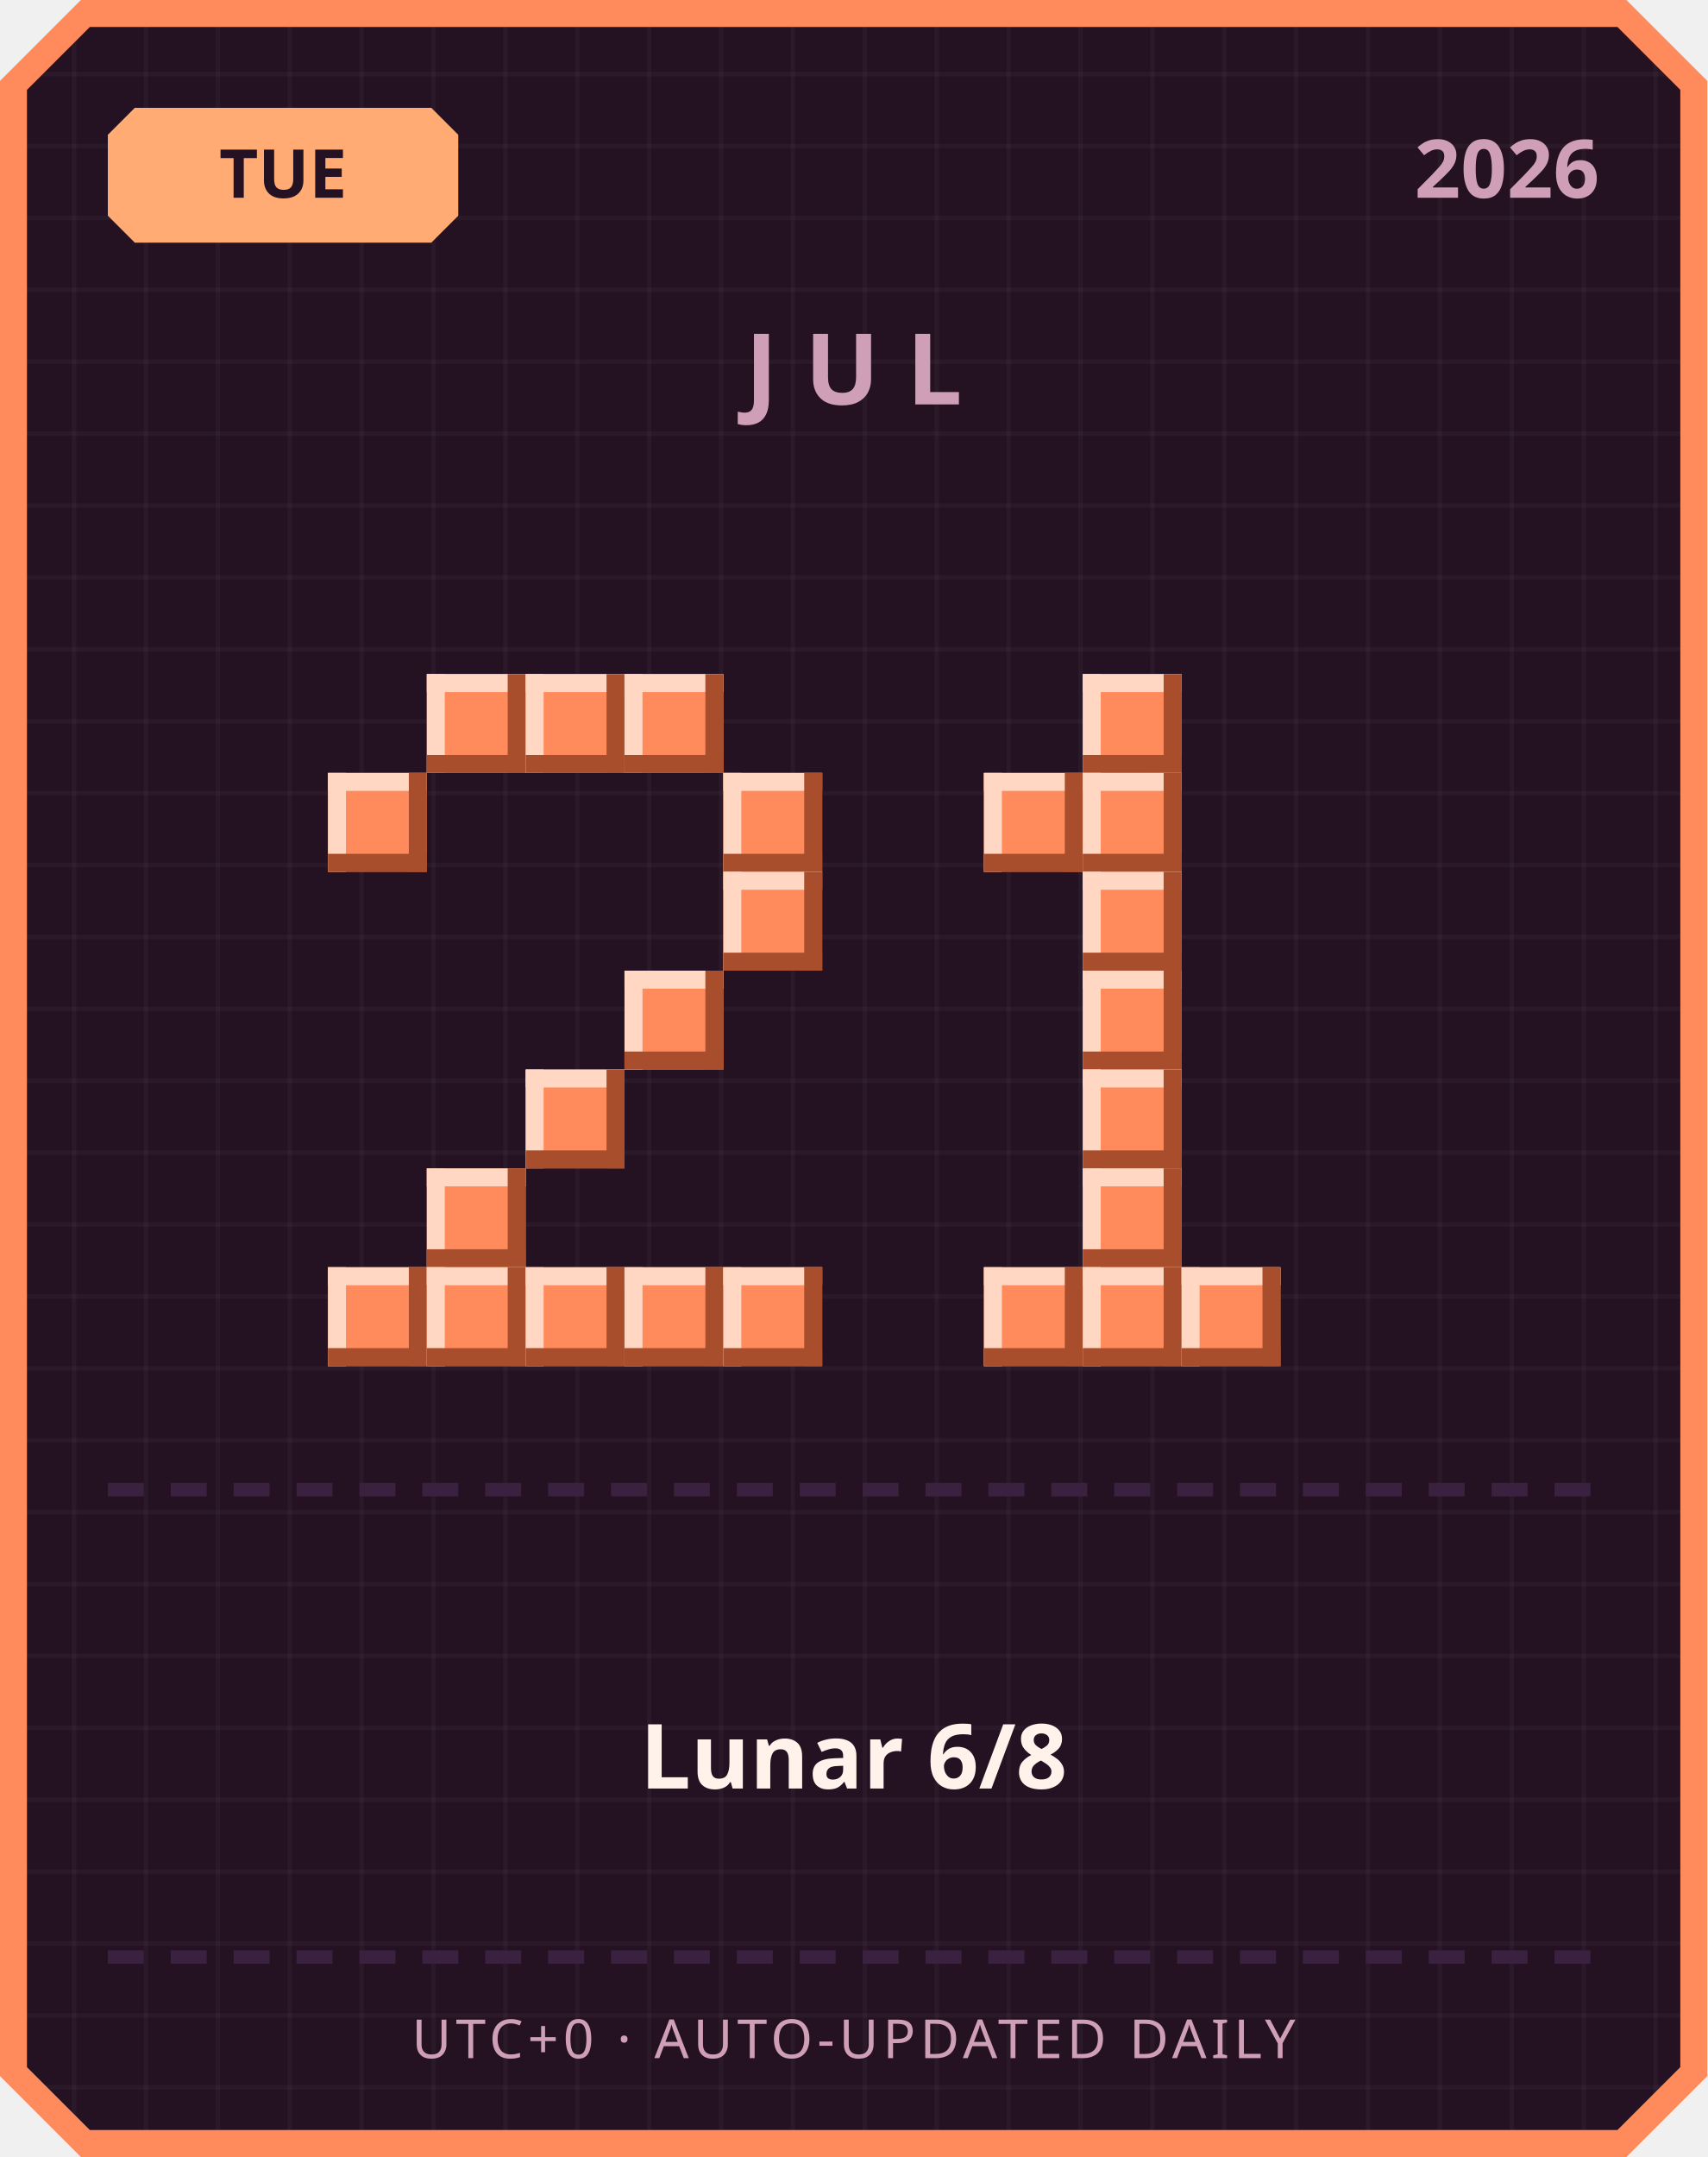
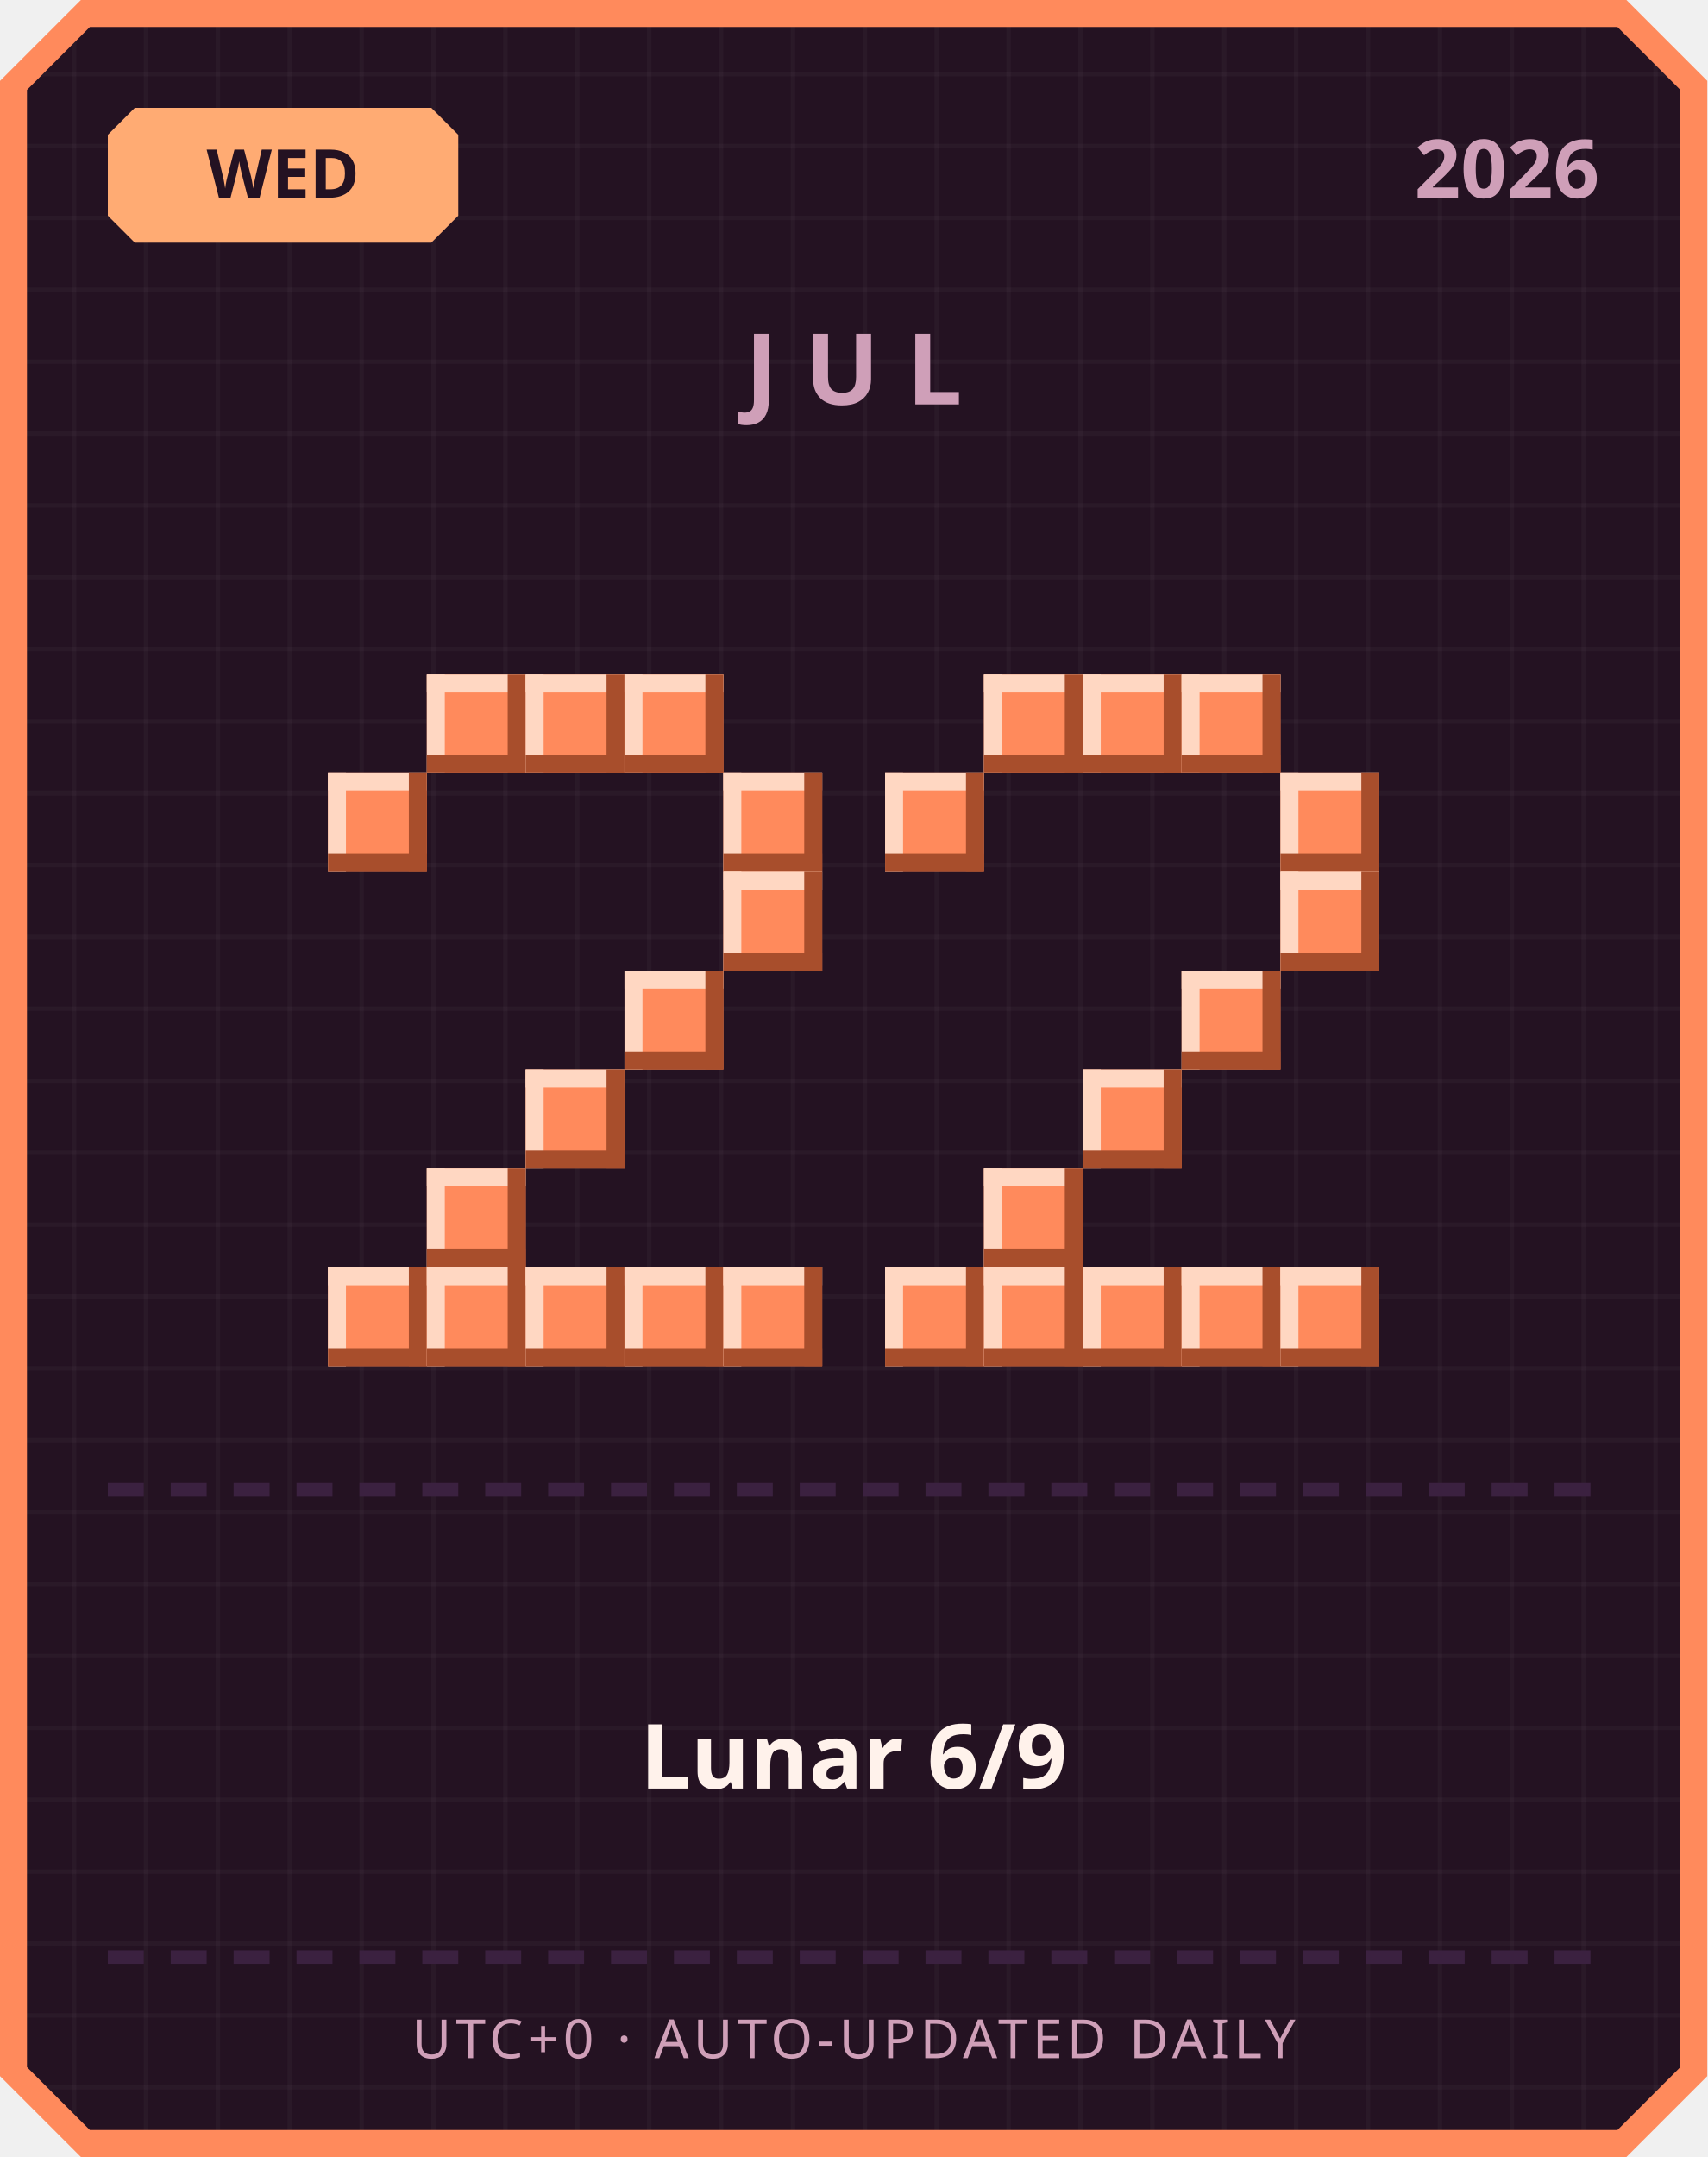
<svg xmlns="http://www.w3.org/2000/svg" width="380" height="480" viewBox="0 0 380 480">
  <defs>
    <pattern id="grid" width="16" height="16" patternUnits="userSpaceOnUse">
      <rect width="16" height="16" fill="#241222" />
      <rect width="1" height="16" fill="#ffffff" opacity="0.03" />
      <rect width="16" height="1" fill="#ffffff" opacity="0.03" />
    </pattern>
  </defs>
  <path d="M 18,0 L 362,0 L 380,18 L 380,462 L 362,480 L 18,480 L 0,462 L 0,18 Z" fill="#ff8a5c" />
  <path d="M 20,6 L 360,6 L 374,20 L 374,460 L 360,474 L 20,474 L 6,460 L 6,20 Z" fill="url(#grid)" />
  <path d="M 30,24 L 96,24 L 102,30 L 102,48 L 96,54 L 30,54 L 24,48 L 24,30 Z" fill="#ffab73" />
-   <text x="63" y="44" text-anchor="middle" font-family="'Segoe UI', sans-serif" font-size="15" font-weight="700" fill="#241222">TUE</text>
+   <text x="63" y="44" text-anchor="middle" font-family="'Segoe UI', sans-serif" font-size="15" font-weight="700" fill="#241222">WED</text>
  <text x="356" y="44" text-anchor="end" font-family="'Segoe UI', sans-serif" font-size="18" font-weight="700" fill="#cf9fb8">2026</text>
  <text x="190" y="90" text-anchor="middle" font-family="'Segoe UI', sans-serif" font-size="22" font-weight="700" letter-spacing="6" fill="#cf9fb8">JUL</text>
  <rect x="95" y="150" width="22" height="22" fill="#ff8a5c" />
  <rect x="95" y="150" width="22" height="4" fill="#ffd7c2" />
  <rect x="95" y="150" width="4" height="22" fill="#ffd7c2" />
  <rect x="95" y="168" width="22" height="4" fill="#a84e2c" />
  <rect x="113" y="150" width="4" height="22" fill="#a84e2c" />
  <rect x="117" y="150" width="22" height="22" fill="#ff8a5c" />
  <rect x="117" y="150" width="22" height="4" fill="#ffd7c2" />
  <rect x="117" y="150" width="4" height="22" fill="#ffd7c2" />
  <rect x="117" y="168" width="22" height="4" fill="#a84e2c" />
  <rect x="135" y="150" width="4" height="22" fill="#a84e2c" />
  <rect x="139" y="150" width="22" height="22" fill="#ff8a5c" />
  <rect x="139" y="150" width="22" height="4" fill="#ffd7c2" />
  <rect x="139" y="150" width="4" height="22" fill="#ffd7c2" />
  <rect x="139" y="168" width="22" height="4" fill="#a84e2c" />
  <rect x="157" y="150" width="4" height="22" fill="#a84e2c" />
  <rect x="73" y="172" width="22" height="22" fill="#ff8a5c" />
  <rect x="73" y="172" width="22" height="4" fill="#ffd7c2" />
  <rect x="73" y="172" width="4" height="22" fill="#ffd7c2" />
  <rect x="73" y="190" width="22" height="4" fill="#a84e2c" />
  <rect x="91" y="172" width="4" height="22" fill="#a84e2c" />
  <rect x="161" y="172" width="22" height="22" fill="#ff8a5c" />
  <rect x="161" y="172" width="22" height="4" fill="#ffd7c2" />
  <rect x="161" y="172" width="4" height="22" fill="#ffd7c2" />
  <rect x="161" y="190" width="22" height="4" fill="#a84e2c" />
  <rect x="179" y="172" width="4" height="22" fill="#a84e2c" />
  <rect x="161" y="194" width="22" height="22" fill="#ff8a5c" />
  <rect x="161" y="194" width="22" height="4" fill="#ffd7c2" />
  <rect x="161" y="194" width="4" height="22" fill="#ffd7c2" />
  <rect x="161" y="212" width="22" height="4" fill="#a84e2c" />
  <rect x="179" y="194" width="4" height="22" fill="#a84e2c" />
  <rect x="139" y="216" width="22" height="22" fill="#ff8a5c" />
  <rect x="139" y="216" width="22" height="4" fill="#ffd7c2" />
  <rect x="139" y="216" width="4" height="22" fill="#ffd7c2" />
  <rect x="139" y="234" width="22" height="4" fill="#a84e2c" />
  <rect x="157" y="216" width="4" height="22" fill="#a84e2c" />
  <rect x="117" y="238" width="22" height="22" fill="#ff8a5c" />
  <rect x="117" y="238" width="22" height="4" fill="#ffd7c2" />
  <rect x="117" y="238" width="4" height="22" fill="#ffd7c2" />
  <rect x="117" y="256" width="22" height="4" fill="#a84e2c" />
  <rect x="135" y="238" width="4" height="22" fill="#a84e2c" />
  <rect x="95" y="260" width="22" height="22" fill="#ff8a5c" />
  <rect x="95" y="260" width="22" height="4" fill="#ffd7c2" />
  <rect x="95" y="260" width="4" height="22" fill="#ffd7c2" />
  <rect x="95" y="278" width="22" height="4" fill="#a84e2c" />
  <rect x="113" y="260" width="4" height="22" fill="#a84e2c" />
  <rect x="73" y="282" width="22" height="22" fill="#ff8a5c" />
  <rect x="73" y="282" width="22" height="4" fill="#ffd7c2" />
  <rect x="73" y="282" width="4" height="22" fill="#ffd7c2" />
  <rect x="73" y="300" width="22" height="4" fill="#a84e2c" />
  <rect x="91" y="282" width="4" height="22" fill="#a84e2c" />
  <rect x="95" y="282" width="22" height="22" fill="#ff8a5c" />
  <rect x="95" y="282" width="22" height="4" fill="#ffd7c2" />
  <rect x="95" y="282" width="4" height="22" fill="#ffd7c2" />
  <rect x="95" y="300" width="22" height="4" fill="#a84e2c" />
  <rect x="113" y="282" width="4" height="22" fill="#a84e2c" />
  <rect x="117" y="282" width="22" height="22" fill="#ff8a5c" />
  <rect x="117" y="282" width="22" height="4" fill="#ffd7c2" />
  <rect x="117" y="282" width="4" height="22" fill="#ffd7c2" />
  <rect x="117" y="300" width="22" height="4" fill="#a84e2c" />
  <rect x="135" y="282" width="4" height="22" fill="#a84e2c" />
  <rect x="139" y="282" width="22" height="22" fill="#ff8a5c" />
  <rect x="139" y="282" width="22" height="4" fill="#ffd7c2" />
  <rect x="139" y="282" width="4" height="22" fill="#ffd7c2" />
  <rect x="139" y="300" width="22" height="4" fill="#a84e2c" />
  <rect x="157" y="282" width="4" height="22" fill="#a84e2c" />
  <rect x="161" y="282" width="22" height="22" fill="#ff8a5c" />
  <rect x="161" y="282" width="22" height="4" fill="#ffd7c2" />
  <rect x="161" y="282" width="4" height="22" fill="#ffd7c2" />
  <rect x="161" y="300" width="22" height="4" fill="#a84e2c" />
  <rect x="179" y="282" width="4" height="22" fill="#a84e2c" />
+   <rect x="219" y="150" width="22" height="22" fill="#ff8a5c" />
+   <rect x="219" y="150" width="22" height="4" fill="#ffd7c2" />
+   <rect x="219" y="150" width="4" height="22" fill="#ffd7c2" />
+   <rect x="219" y="168" width="22" height="4" fill="#a84e2c" />
+   <rect x="237" y="150" width="4" height="22" fill="#a84e2c" />
  <rect x="241" y="150" width="22" height="22" fill="#ff8a5c" />
  <rect x="241" y="150" width="22" height="4" fill="#ffd7c2" />
  <rect x="241" y="150" width="4" height="22" fill="#ffd7c2" />
  <rect x="241" y="168" width="22" height="4" fill="#a84e2c" />
  <rect x="259" y="150" width="4" height="22" fill="#a84e2c" />
-   <rect x="219" y="172" width="22" height="22" fill="#ff8a5c" />
-   <rect x="219" y="172" width="22" height="4" fill="#ffd7c2" />
-   <rect x="219" y="172" width="4" height="22" fill="#ffd7c2" />
-   <rect x="219" y="190" width="22" height="4" fill="#a84e2c" />
-   <rect x="237" y="172" width="4" height="22" fill="#a84e2c" />
-   <rect x="241" y="172" width="22" height="22" fill="#ff8a5c" />
-   <rect x="241" y="172" width="22" height="4" fill="#ffd7c2" />
-   <rect x="241" y="172" width="4" height="22" fill="#ffd7c2" />
-   <rect x="241" y="190" width="22" height="4" fill="#a84e2c" />
-   <rect x="259" y="172" width="4" height="22" fill="#a84e2c" />
-   <rect x="241" y="194" width="22" height="22" fill="#ff8a5c" />
-   <rect x="241" y="194" width="22" height="4" fill="#ffd7c2" />
-   <rect x="241" y="194" width="4" height="22" fill="#ffd7c2" />
-   <rect x="241" y="212" width="22" height="4" fill="#a84e2c" />
-   <rect x="259" y="194" width="4" height="22" fill="#a84e2c" />
-   <rect x="241" y="216" width="22" height="22" fill="#ff8a5c" />
-   <rect x="241" y="216" width="22" height="4" fill="#ffd7c2" />
-   <rect x="241" y="216" width="4" height="22" fill="#ffd7c2" />
-   <rect x="241" y="234" width="22" height="4" fill="#a84e2c" />
-   <rect x="259" y="216" width="4" height="22" fill="#a84e2c" />
+   <rect x="263" y="150" width="22" height="22" fill="#ff8a5c" />
+   <rect x="263" y="150" width="22" height="4" fill="#ffd7c2" />
+   <rect x="263" y="150" width="4" height="22" fill="#ffd7c2" />
+   <rect x="263" y="168" width="22" height="4" fill="#a84e2c" />
+   <rect x="281" y="150" width="4" height="22" fill="#a84e2c" />
+   <rect x="197" y="172" width="22" height="22" fill="#ff8a5c" />
+   <rect x="197" y="172" width="22" height="4" fill="#ffd7c2" />
+   <rect x="197" y="172" width="4" height="22" fill="#ffd7c2" />
+   <rect x="197" y="190" width="22" height="4" fill="#a84e2c" />
+   <rect x="215" y="172" width="4" height="22" fill="#a84e2c" />
+   <rect x="285" y="172" width="22" height="22" fill="#ff8a5c" />
+   <rect x="285" y="172" width="22" height="4" fill="#ffd7c2" />
+   <rect x="285" y="172" width="4" height="22" fill="#ffd7c2" />
+   <rect x="285" y="190" width="22" height="4" fill="#a84e2c" />
+   <rect x="303" y="172" width="4" height="22" fill="#a84e2c" />
+   <rect x="285" y="194" width="22" height="22" fill="#ff8a5c" />
+   <rect x="285" y="194" width="22" height="4" fill="#ffd7c2" />
+   <rect x="285" y="194" width="4" height="22" fill="#ffd7c2" />
+   <rect x="285" y="212" width="22" height="4" fill="#a84e2c" />
+   <rect x="303" y="194" width="4" height="22" fill="#a84e2c" />
+   <rect x="263" y="216" width="22" height="22" fill="#ff8a5c" />
+   <rect x="263" y="216" width="22" height="4" fill="#ffd7c2" />
+   <rect x="263" y="216" width="4" height="22" fill="#ffd7c2" />
+   <rect x="263" y="234" width="22" height="4" fill="#a84e2c" />
+   <rect x="281" y="216" width="4" height="22" fill="#a84e2c" />
  <rect x="241" y="238" width="22" height="22" fill="#ff8a5c" />
  <rect x="241" y="238" width="22" height="4" fill="#ffd7c2" />
  <rect x="241" y="238" width="4" height="22" fill="#ffd7c2" />
  <rect x="241" y="256" width="22" height="4" fill="#a84e2c" />
  <rect x="259" y="238" width="4" height="22" fill="#a84e2c" />
-   <rect x="241" y="260" width="22" height="22" fill="#ff8a5c" />
-   <rect x="241" y="260" width="22" height="4" fill="#ffd7c2" />
-   <rect x="241" y="260" width="4" height="22" fill="#ffd7c2" />
-   <rect x="241" y="278" width="22" height="4" fill="#a84e2c" />
-   <rect x="259" y="260" width="4" height="22" fill="#a84e2c" />
+   <rect x="219" y="260" width="22" height="22" fill="#ff8a5c" />
+   <rect x="219" y="260" width="22" height="4" fill="#ffd7c2" />
+   <rect x="219" y="260" width="4" height="22" fill="#ffd7c2" />
+   <rect x="219" y="278" width="22" height="4" fill="#a84e2c" />
+   <rect x="237" y="260" width="4" height="22" fill="#a84e2c" />
+   <rect x="197" y="282" width="22" height="22" fill="#ff8a5c" />
+   <rect x="197" y="282" width="22" height="4" fill="#ffd7c2" />
+   <rect x="197" y="282" width="4" height="22" fill="#ffd7c2" />
+   <rect x="197" y="300" width="22" height="4" fill="#a84e2c" />
+   <rect x="215" y="282" width="4" height="22" fill="#a84e2c" />
  <rect x="219" y="282" width="22" height="22" fill="#ff8a5c" />
  <rect x="219" y="282" width="22" height="4" fill="#ffd7c2" />
  <rect x="219" y="282" width="4" height="22" fill="#ffd7c2" />
  <rect x="219" y="300" width="22" height="4" fill="#a84e2c" />
  <rect x="237" y="282" width="4" height="22" fill="#a84e2c" />
  <rect x="241" y="282" width="22" height="22" fill="#ff8a5c" />
  <rect x="241" y="282" width="22" height="4" fill="#ffd7c2" />
  <rect x="241" y="282" width="4" height="22" fill="#ffd7c2" />
  <rect x="241" y="300" width="22" height="4" fill="#a84e2c" />
  <rect x="259" y="282" width="4" height="22" fill="#a84e2c" />
  <rect x="263" y="282" width="22" height="22" fill="#ff8a5c" />
  <rect x="263" y="282" width="22" height="4" fill="#ffd7c2" />
  <rect x="263" y="282" width="4" height="22" fill="#ffd7c2" />
  <rect x="263" y="300" width="22" height="4" fill="#a84e2c" />
  <rect x="281" y="282" width="4" height="22" fill="#a84e2c" />
+   <rect x="285" y="282" width="22" height="22" fill="#ff8a5c" />
+   <rect x="285" y="282" width="22" height="4" fill="#ffd7c2" />
+   <rect x="285" y="282" width="4" height="22" fill="#ffd7c2" />
+   <rect x="285" y="300" width="22" height="4" fill="#a84e2c" />
+   <rect x="303" y="282" width="4" height="22" fill="#a84e2c" />
  <rect x="24" y="330" width="8" height="3" fill="#3b2140" />
  <rect x="38" y="330" width="8" height="3" fill="#3b2140" />
  <rect x="52" y="330" width="8" height="3" fill="#3b2140" />
  <rect x="66" y="330" width="8" height="3" fill="#3b2140" />
  <rect x="80" y="330" width="8" height="3" fill="#3b2140" />
  <rect x="94" y="330" width="8" height="3" fill="#3b2140" />
  <rect x="108" y="330" width="8" height="3" fill="#3b2140" />
  <rect x="122" y="330" width="8" height="3" fill="#3b2140" />
  <rect x="136" y="330" width="8" height="3" fill="#3b2140" />
  <rect x="150" y="330" width="8" height="3" fill="#3b2140" />
  <rect x="164" y="330" width="8" height="3" fill="#3b2140" />
  <rect x="178" y="330" width="8" height="3" fill="#3b2140" />
  <rect x="192" y="330" width="8" height="3" fill="#3b2140" />
  <rect x="206" y="330" width="8" height="3" fill="#3b2140" />
  <rect x="220" y="330" width="8" height="3" fill="#3b2140" />
  <rect x="234" y="330" width="8" height="3" fill="#3b2140" />
  <rect x="248" y="330" width="8" height="3" fill="#3b2140" />
  <rect x="262" y="330" width="8" height="3" fill="#3b2140" />
  <rect x="276" y="330" width="8" height="3" fill="#3b2140" />
  <rect x="290" y="330" width="8" height="3" fill="#3b2140" />
  <rect x="304" y="330" width="8" height="3" fill="#3b2140" />
  <rect x="318" y="330" width="8" height="3" fill="#3b2140" />
  <rect x="332" y="330" width="8" height="3" fill="#3b2140" />
  <rect x="346" y="330" width="8" height="3" fill="#3b2140" />
-   <text x="190" y="398" text-anchor="middle" font-family="'Segoe UI', 'Microsoft JhengHei', sans-serif" font-size="20" font-weight="700" fill="#fff2eb">Lunar 6/8</text>
+   <text x="190" y="398" text-anchor="middle" font-family="'Segoe UI', 'Microsoft JhengHei', sans-serif" font-size="20" font-weight="700" fill="#fff2eb">Lunar 6/9</text>
  <rect x="24" y="434" width="8" height="3" fill="#3b2140" />
  <rect x="38" y="434" width="8" height="3" fill="#3b2140" />
  <rect x="52" y="434" width="8" height="3" fill="#3b2140" />
  <rect x="66" y="434" width="8" height="3" fill="#3b2140" />
  <rect x="80" y="434" width="8" height="3" fill="#3b2140" />
  <rect x="94" y="434" width="8" height="3" fill="#3b2140" />
  <rect x="108" y="434" width="8" height="3" fill="#3b2140" />
  <rect x="122" y="434" width="8" height="3" fill="#3b2140" />
  <rect x="136" y="434" width="8" height="3" fill="#3b2140" />
  <rect x="150" y="434" width="8" height="3" fill="#3b2140" />
  <rect x="164" y="434" width="8" height="3" fill="#3b2140" />
  <rect x="178" y="434" width="8" height="3" fill="#3b2140" />
  <rect x="192" y="434" width="8" height="3" fill="#3b2140" />
  <rect x="206" y="434" width="8" height="3" fill="#3b2140" />
  <rect x="220" y="434" width="8" height="3" fill="#3b2140" />
  <rect x="234" y="434" width="8" height="3" fill="#3b2140" />
  <rect x="248" y="434" width="8" height="3" fill="#3b2140" />
  <rect x="262" y="434" width="8" height="3" fill="#3b2140" />
  <rect x="276" y="434" width="8" height="3" fill="#3b2140" />
  <rect x="290" y="434" width="8" height="3" fill="#3b2140" />
  <rect x="304" y="434" width="8" height="3" fill="#3b2140" />
  <rect x="318" y="434" width="8" height="3" fill="#3b2140" />
  <rect x="332" y="434" width="8" height="3" fill="#3b2140" />
  <rect x="346" y="434" width="8" height="3" fill="#3b2140" />
  <text x="190" y="458" text-anchor="middle" font-family="'Segoe UI', sans-serif" font-size="12" letter-spacing="1" fill="#cf9fb8">UTC+0 · AUTO-UPDATED DAILY</text>
</svg>
